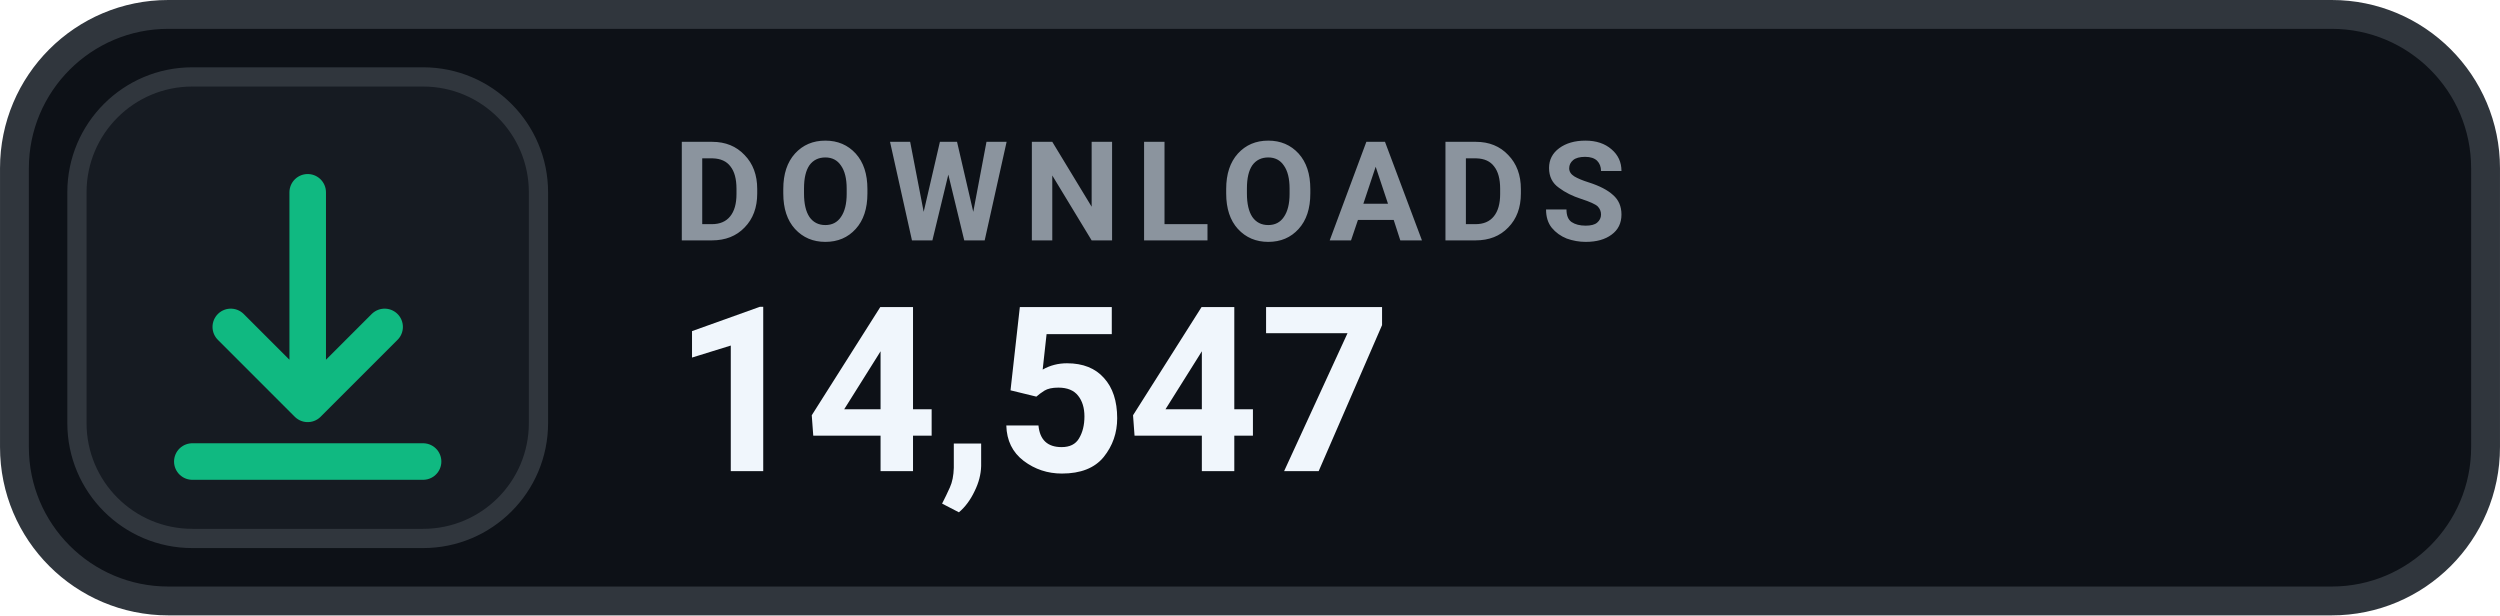
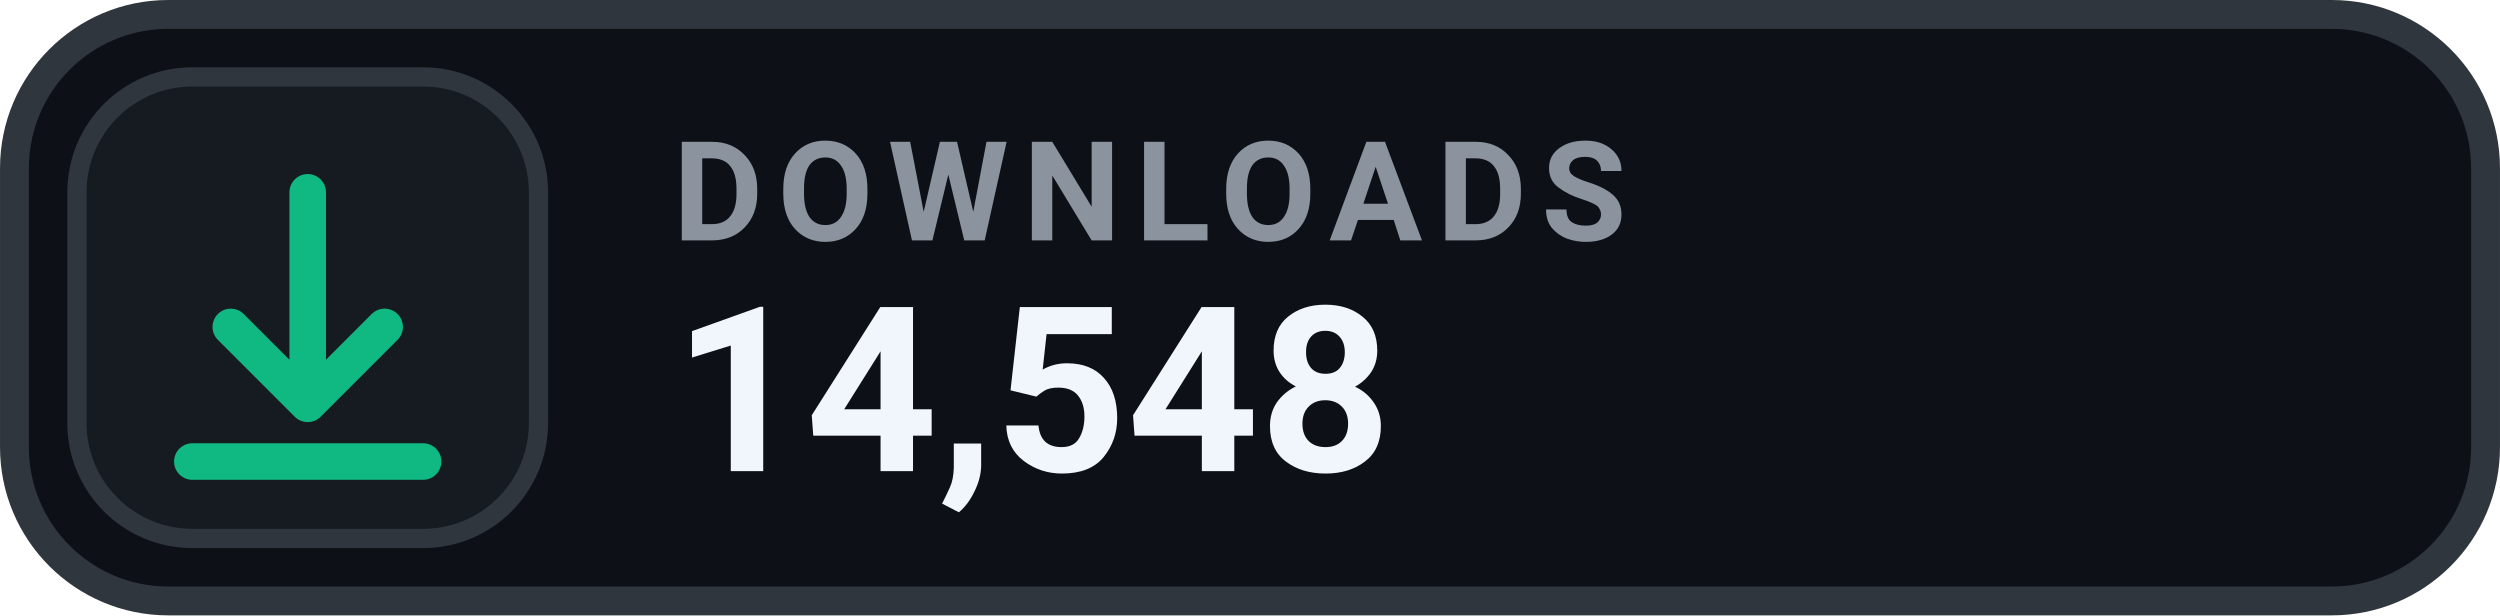
- <svg xmlns="http://www.w3.org/2000/svg" width="126" height="31.015" viewBox="0 0 130 32" role="img" aria-label="DOWNLOADS 14,547">
+ <svg xmlns="http://www.w3.org/2000/svg" width="126" height="31.015" viewBox="0 0 130 32" role="img" aria-label="DOWNLOADS 14,548">
  <rect x=".75" y=".75" width="128.5" height="30.5" rx="8" fill="#0D1117" stroke="#30363D" stroke-width="1.5" />
  <rect x="4" y="4" width="24" height="24" rx="6" fill="#161B22" stroke="#30363D" stroke-width="1" />
  <g transform="translate(16 16)" style="color:#10B981;">
    <path d="M0 -6 v11 m0 0 l4 -4 m-4 4 l-4 -4 M-6 8 h12" fill="none" stroke="currentColor" stroke-width="1.9" stroke-linecap="round" stroke-linejoin="round" />
  </g>
  <text x="35" y="12.5" fill="#8B949E" font-family="-apple-system,BlinkMacSystemFont,'Segoe UI',Roboto,Helvetica,Arial,sans-serif" font-size="7.2" font-weight="700" letter-spacing=".75">DOWNLOADS</text>
-   <text x="35" y="24.5" fill="#F0F6FC" font-family="-apple-system,BlinkMacSystemFont,'Segoe UI',Roboto,Helvetica,Arial,sans-serif" font-size="12" font-weight="700">14,547</text>
+   <text x="35" y="24.5" fill="#F0F6FC" font-family="-apple-system,BlinkMacSystemFont,'Segoe UI',Roboto,Helvetica,Arial,sans-serif" font-size="12" font-weight="700">14,548</text>
</svg>
